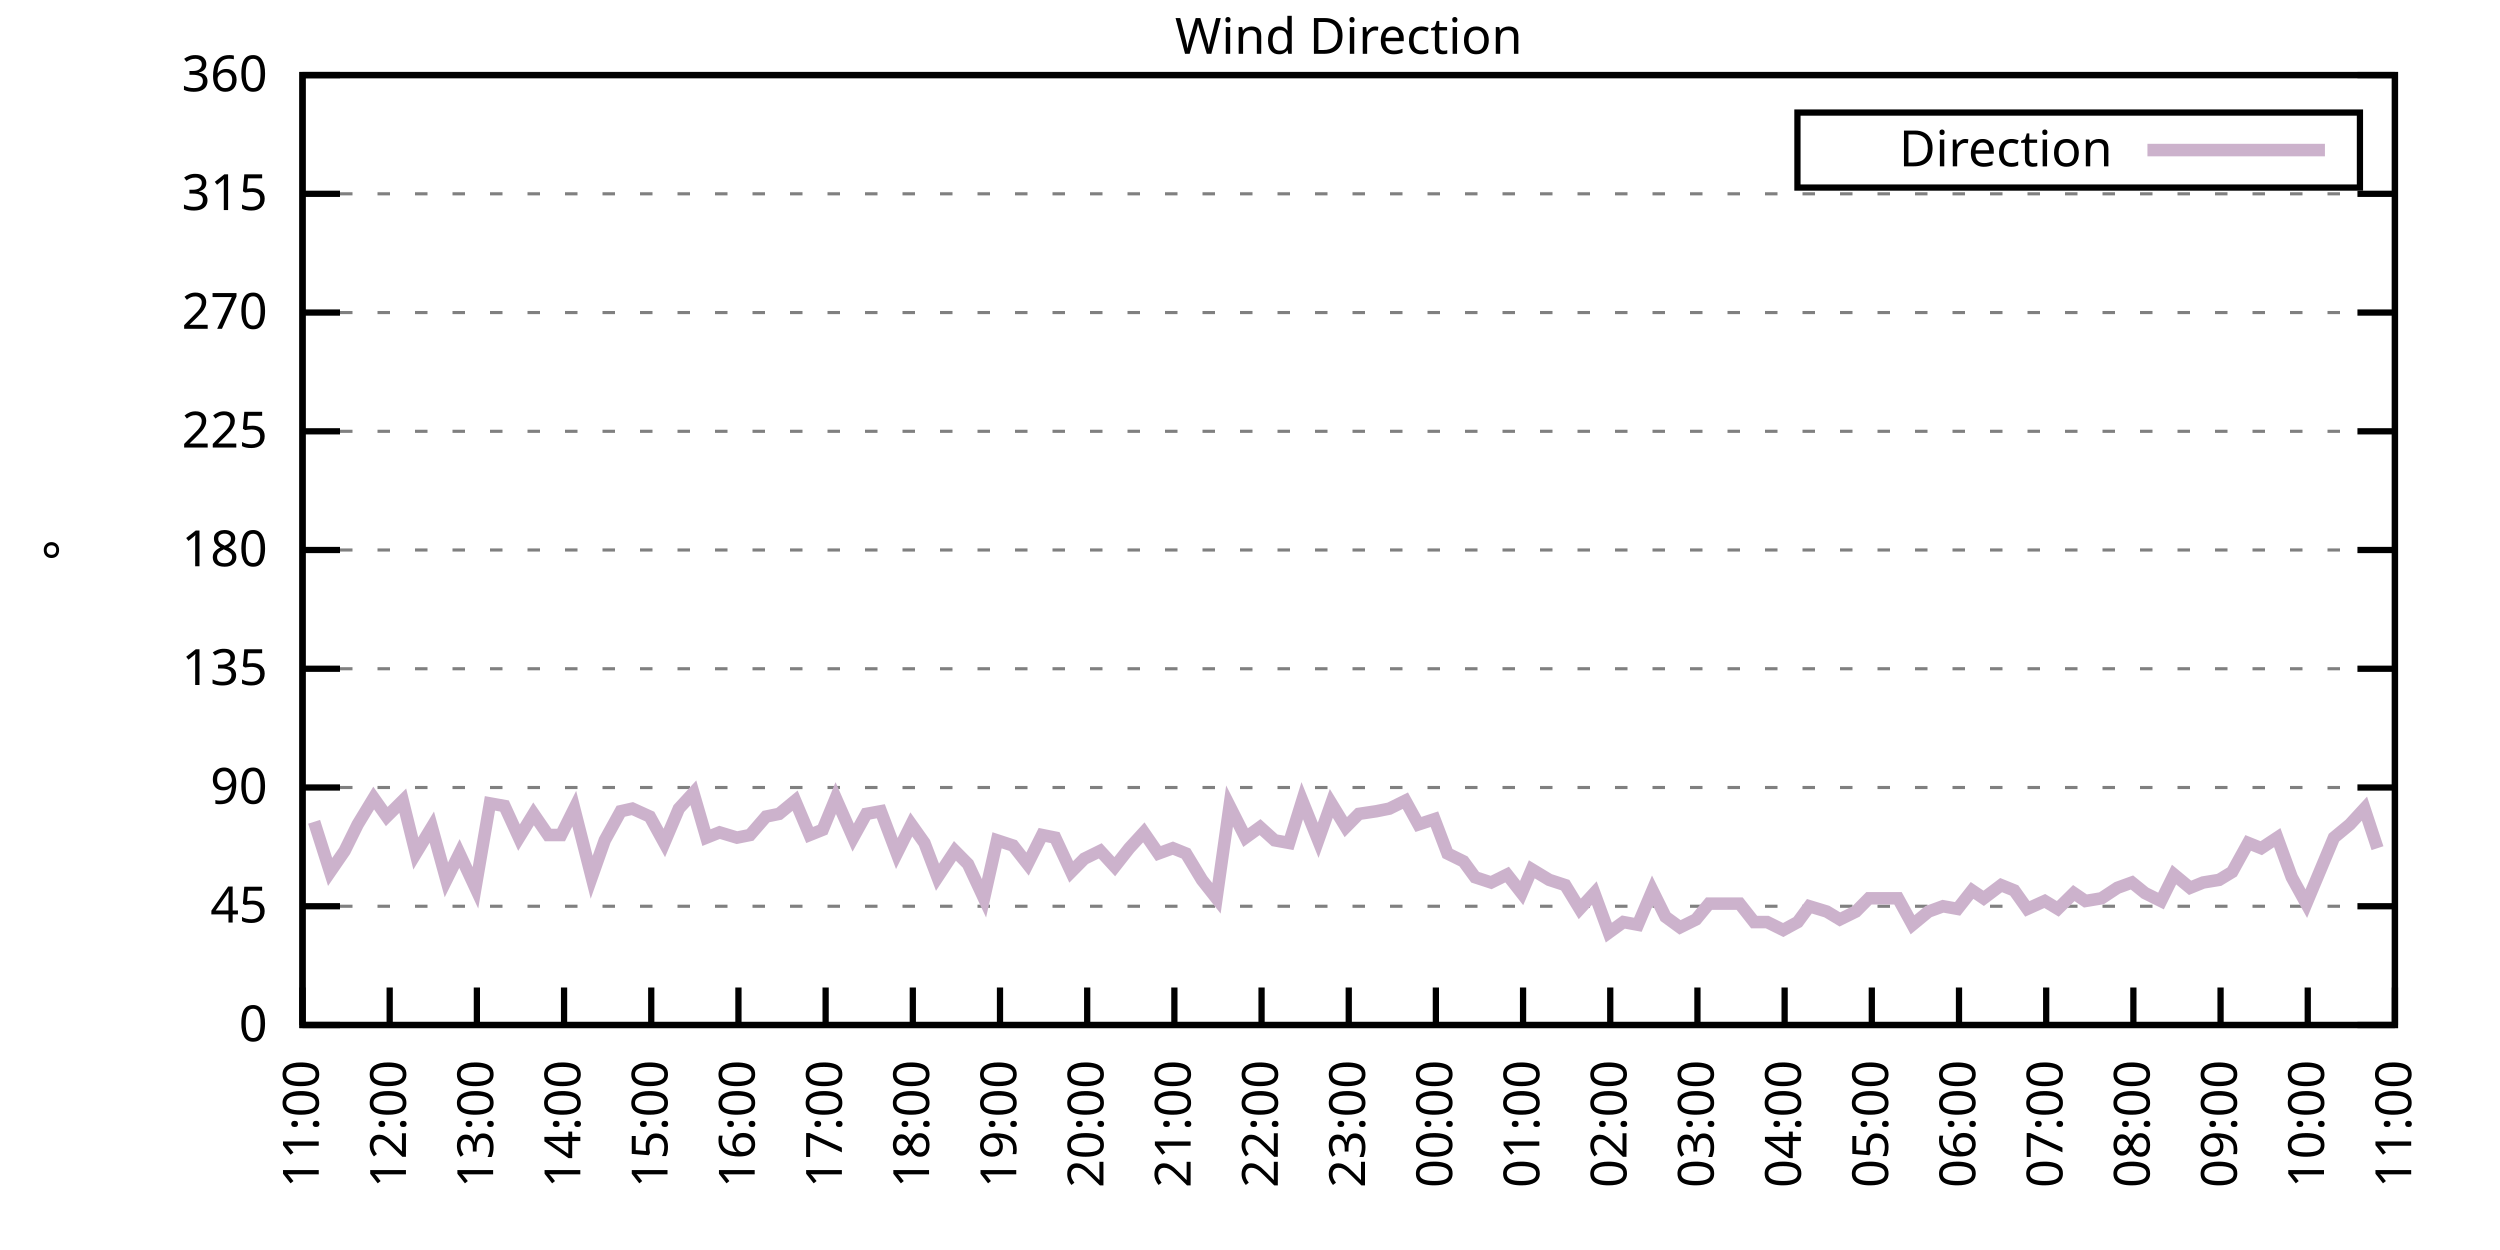
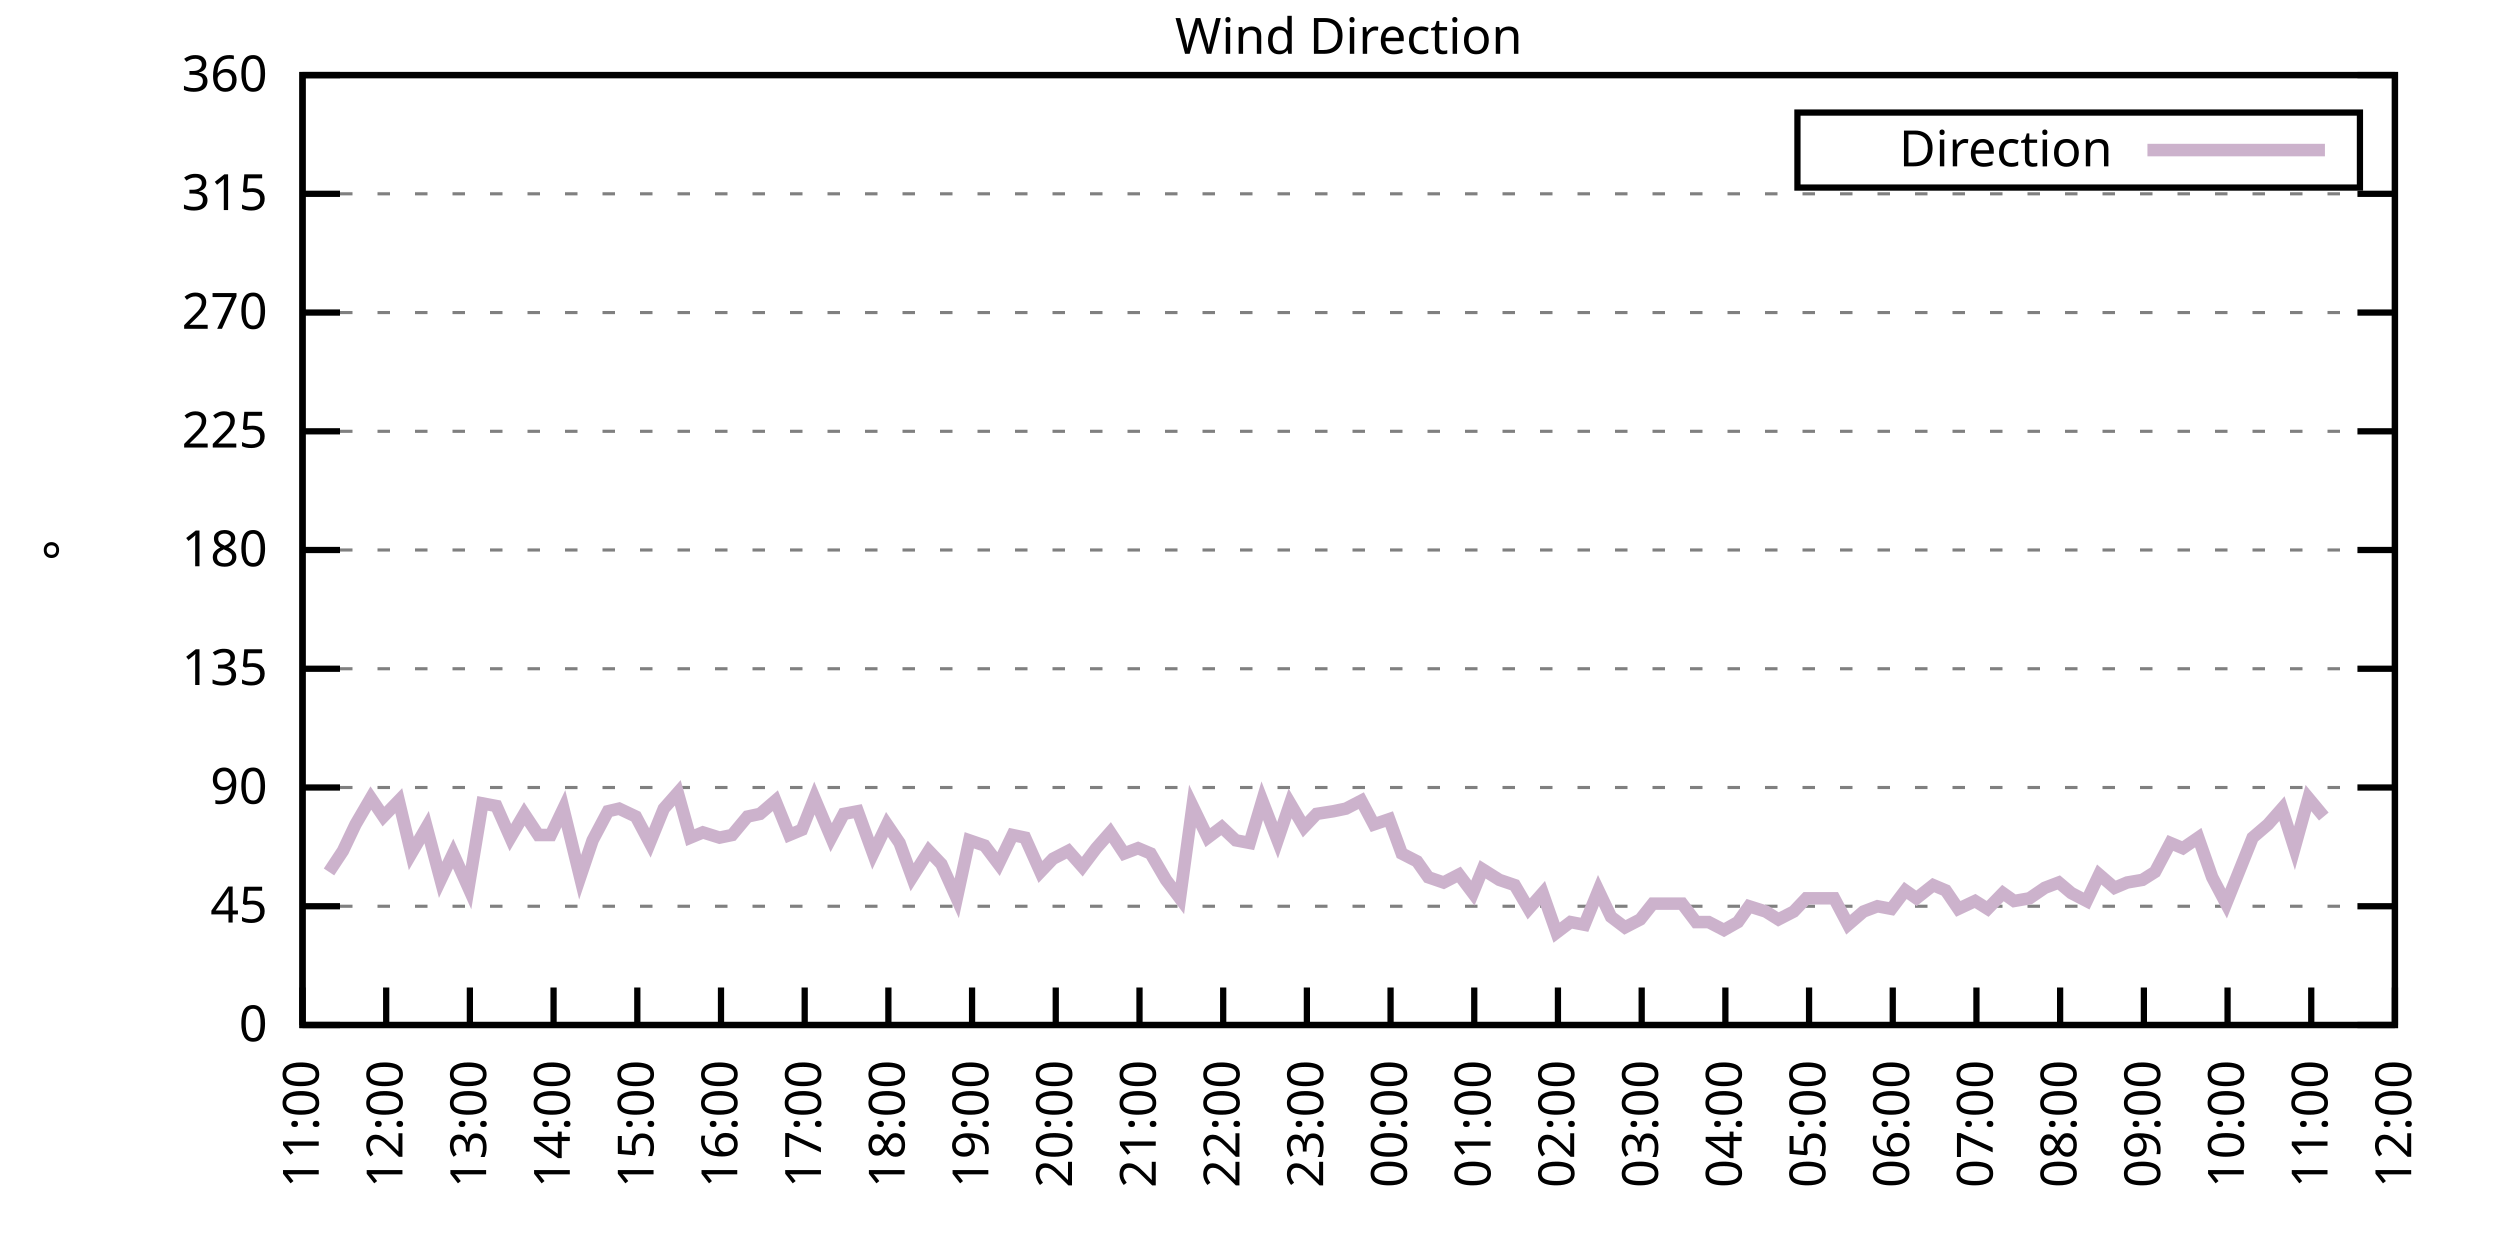
<svg xmlns="http://www.w3.org/2000/svg" xmlns:xlink="http://www.w3.org/1999/xlink" width="400" height="200" viewBox="0 0 400 200">
  <g id="gnuplot_canvas">
    <rect x="0" y="0" width="400" height="200" fill="none" />
    <defs>
      <circle id="gpDot" r="0.5" stroke-width="0.5" stroke="currentColor" />
      <path id="gpPt0" stroke-width="0.333" stroke="currentColor" d="M-1,0 h2 M0,-1 v2" />
      <path id="gpPt1" stroke-width="0.333" stroke="currentColor" d="M-1,-1 L1,1 M1,-1 L-1,1" />
      <path id="gpPt2" stroke-width="0.333" stroke="currentColor" d="M-1,0 L1,0 M0,-1 L0,1 M-1,-1 L1,1 M-1,1 L1,-1" />
      <rect id="gpPt3" stroke-width="0.333" stroke="currentColor" x="-1" y="-1" width="2" height="2" />
      <rect id="gpPt4" stroke-width="0.333" stroke="currentColor" fill="currentColor" x="-1" y="-1" width="2" height="2" />
      <circle id="gpPt5" stroke-width="0.333" stroke="currentColor" cx="0" cy="0" r="1" />
      <use xlink:href="#gpPt5" id="gpPt6" fill="currentColor" stroke="none" />
      <path id="gpPt7" stroke-width="0.333" stroke="currentColor" d="M0,-1.33 L-1.33,0.67 L1.33,0.67 z" />
      <use xlink:href="#gpPt7" id="gpPt8" fill="currentColor" stroke="none" />
      <use xlink:href="#gpPt7" id="gpPt9" stroke="currentColor" transform="rotate(180)" />
      <use xlink:href="#gpPt9" id="gpPt10" fill="currentColor" stroke="none" />
      <use xlink:href="#gpPt3" id="gpPt11" stroke="currentColor" transform="rotate(45)" />
      <use xlink:href="#gpPt11" id="gpPt12" fill="currentColor" stroke="none" />
      <path id="gpPt13" stroke-width="0.333" stroke="currentColor" d="M0,1.330 L1.265,0.411 L0.782,-1.067 L-0.782,-1.076 L-1.265,0.411 z" />
      <use xlink:href="#gpPt13" id="gpPt14" fill="currentColor" stroke="none" />
      <filter id="textbox" filterUnits="objectBoundingBox" x="0" y="0" height="1" width="1">
        <feFlood flood-color="white" flood-opacity="1" result="bgnd" />
        <feComposite in="SourceGraphic" in2="bgnd" operator="atop" />
      </filter>
      <filter id="greybox" filterUnits="objectBoundingBox" x="0" y="0" height="1" width="1">
        <feFlood flood-color="lightgrey" flood-opacity="1" result="grey" />
        <feComposite in="SourceGraphic" in2="grey" operator="atop" />
      </filter>
    </defs>
    <g fill="none" color="white" stroke="currentColor" stroke-width="1.00" stroke-linecap="butt" stroke-linejoin="miter">
</g>
    <g fill="none" color="black" stroke="currentColor" stroke-width="1.00" stroke-linecap="butt" stroke-linejoin="miter">
      <g stroke="none" shape-rendering="crispEdges">
        <polygon fill="rgb(255, 255, 255)" points="48.40,164.00 383.18,164.00 383.18,12.02 48.40,12.02 " />
      </g>
    </g>
    <g fill="none" color="black" stroke="currentColor" stroke-width="1.00" stroke-linecap="butt" stroke-linejoin="miter">
</g>
    <g fill="none" color="black" stroke="black" stroke-width="0.50" stroke-linecap="butt" stroke-linejoin="miter">
</g>
    <g fill="none" color="gray" stroke="currentColor" stroke-width="0.50" stroke-linecap="butt" stroke-linejoin="miter">
      <path stroke="gray" stroke-dasharray="2,4" class="gridline" d="M48.40,164.00 L383.19,164.00  " />
    </g>
    <g fill="none" color="gray" stroke="gray" stroke-width="1.00" stroke-linecap="butt" stroke-linejoin="miter">
</g>
    <g fill="none" color="black" stroke="currentColor" stroke-width="1.00" stroke-linecap="butt" stroke-linejoin="miter">
      <path stroke="black" d="M48.40,164.00 L54.40,164.00 M383.19,164.00 L377.19,164.00  " />
      <g transform="translate(42.80,166.60)" stroke="none" fill="black" font-family="Sans" font-size="8.00" text-anchor="end">
        <text>
          <tspan font-family="Sans"> 0</tspan>
        </text>
      </g>
    </g>
    <g fill="none" color="black" stroke="currentColor" stroke-width="1.00" stroke-linecap="butt" stroke-linejoin="miter">
</g>
    <g fill="none" color="black" stroke="black" stroke-width="0.50" stroke-linecap="butt" stroke-linejoin="miter">
</g>
    <g fill="none" color="gray" stroke="currentColor" stroke-width="0.50" stroke-linecap="butt" stroke-linejoin="miter">
      <path stroke="gray" stroke-dasharray="2,4" class="gridline" d="M48.40,145.00 L383.19,145.00  " />
    </g>
    <g fill="none" color="gray" stroke="gray" stroke-width="1.00" stroke-linecap="butt" stroke-linejoin="miter">
</g>
    <g fill="none" color="black" stroke="currentColor" stroke-width="1.00" stroke-linecap="butt" stroke-linejoin="miter">
      <path stroke="black" d="M48.40,145.00 L54.40,145.00 M383.19,145.00 L377.19,145.00  " />
      <g transform="translate(42.80,147.60)" stroke="none" fill="black" font-family="Sans" font-size="8.00" text-anchor="end">
        <text>
          <tspan font-family="Sans"> 45</tspan>
        </text>
      </g>
    </g>
    <g fill="none" color="black" stroke="currentColor" stroke-width="1.00" stroke-linecap="butt" stroke-linejoin="miter">
</g>
    <g fill="none" color="black" stroke="black" stroke-width="0.50" stroke-linecap="butt" stroke-linejoin="miter">
</g>
    <g fill="none" color="gray" stroke="currentColor" stroke-width="0.50" stroke-linecap="butt" stroke-linejoin="miter">
      <path stroke="gray" stroke-dasharray="2,4" class="gridline" d="M48.40,126.00 L383.19,126.00  " />
    </g>
    <g fill="none" color="gray" stroke="gray" stroke-width="1.00" stroke-linecap="butt" stroke-linejoin="miter">
</g>
    <g fill="none" color="black" stroke="currentColor" stroke-width="1.00" stroke-linecap="butt" stroke-linejoin="miter">
      <path stroke="black" d="M48.40,126.00 L54.40,126.00 M383.19,126.00 L377.19,126.00  " />
      <g transform="translate(42.80,128.60)" stroke="none" fill="black" font-family="Sans" font-size="8.00" text-anchor="end">
        <text>
          <tspan font-family="Sans"> 90</tspan>
        </text>
      </g>
    </g>
    <g fill="none" color="black" stroke="currentColor" stroke-width="1.00" stroke-linecap="butt" stroke-linejoin="miter">
</g>
    <g fill="none" color="black" stroke="black" stroke-width="0.50" stroke-linecap="butt" stroke-linejoin="miter">
</g>
    <g fill="none" color="gray" stroke="currentColor" stroke-width="0.50" stroke-linecap="butt" stroke-linejoin="miter">
      <path stroke="gray" stroke-dasharray="2,4" class="gridline" d="M48.40,107.00 L383.19,107.00  " />
    </g>
    <g fill="none" color="gray" stroke="gray" stroke-width="1.00" stroke-linecap="butt" stroke-linejoin="miter">
</g>
    <g fill="none" color="black" stroke="currentColor" stroke-width="1.00" stroke-linecap="butt" stroke-linejoin="miter">
      <path stroke="black" d="M48.40,107.00 L54.40,107.00 M383.19,107.00 L377.19,107.00  " />
      <g transform="translate(42.80,109.60)" stroke="none" fill="black" font-family="Sans" font-size="8.00" text-anchor="end">
        <text>
          <tspan font-family="Sans"> 135</tspan>
        </text>
      </g>
    </g>
    <g fill="none" color="black" stroke="currentColor" stroke-width="1.00" stroke-linecap="butt" stroke-linejoin="miter">
</g>
    <g fill="none" color="black" stroke="black" stroke-width="0.50" stroke-linecap="butt" stroke-linejoin="miter">
</g>
    <g fill="none" color="gray" stroke="currentColor" stroke-width="0.50" stroke-linecap="butt" stroke-linejoin="miter">
      <path stroke="gray" stroke-dasharray="2,4" class="gridline" d="M48.40,88.00 L383.19,88.00  " />
    </g>
    <g fill="none" color="gray" stroke="gray" stroke-width="1.00" stroke-linecap="butt" stroke-linejoin="miter">
</g>
    <g fill="none" color="black" stroke="currentColor" stroke-width="1.00" stroke-linecap="butt" stroke-linejoin="miter">
      <path stroke="black" d="M48.40,88.00 L54.40,88.00 M383.19,88.00 L377.19,88.00  " />
      <g transform="translate(42.80,90.60)" stroke="none" fill="black" font-family="Sans" font-size="8.00" text-anchor="end">
        <text>
          <tspan font-family="Sans"> 180</tspan>
        </text>
      </g>
    </g>
    <g fill="none" color="black" stroke="currentColor" stroke-width="1.00" stroke-linecap="butt" stroke-linejoin="miter">
</g>
    <g fill="none" color="black" stroke="black" stroke-width="0.50" stroke-linecap="butt" stroke-linejoin="miter">
</g>
    <g fill="none" color="gray" stroke="currentColor" stroke-width="0.50" stroke-linecap="butt" stroke-linejoin="miter">
      <path stroke="gray" stroke-dasharray="2,4" class="gridline" d="M48.40,69.01 L383.19,69.01  " />
    </g>
    <g fill="none" color="gray" stroke="gray" stroke-width="1.00" stroke-linecap="butt" stroke-linejoin="miter">
</g>
    <g fill="none" color="black" stroke="currentColor" stroke-width="1.00" stroke-linecap="butt" stroke-linejoin="miter">
      <path stroke="black" d="M48.40,69.01 L54.40,69.01 M383.19,69.01 L377.19,69.01  " />
      <g transform="translate(42.80,71.61)" stroke="none" fill="black" font-family="Sans" font-size="8.00" text-anchor="end">
        <text>
          <tspan font-family="Sans"> 225</tspan>
        </text>
      </g>
    </g>
    <g fill="none" color="black" stroke="currentColor" stroke-width="1.00" stroke-linecap="butt" stroke-linejoin="miter">
</g>
    <g fill="none" color="black" stroke="black" stroke-width="0.50" stroke-linecap="butt" stroke-linejoin="miter">
</g>
    <g fill="none" color="gray" stroke="currentColor" stroke-width="0.50" stroke-linecap="butt" stroke-linejoin="miter">
      <path stroke="gray" stroke-dasharray="2,4" class="gridline" d="M48.40,50.01 L383.19,50.01  " />
    </g>
    <g fill="none" color="gray" stroke="gray" stroke-width="1.00" stroke-linecap="butt" stroke-linejoin="miter">
</g>
    <g fill="none" color="black" stroke="currentColor" stroke-width="1.00" stroke-linecap="butt" stroke-linejoin="miter">
      <path stroke="black" d="M48.40,50.01 L54.40,50.01 M383.19,50.01 L377.19,50.01  " />
      <g transform="translate(42.80,52.61)" stroke="none" fill="black" font-family="Sans" font-size="8.00" text-anchor="end">
        <text>
          <tspan font-family="Sans"> 270</tspan>
        </text>
      </g>
    </g>
    <g fill="none" color="black" stroke="currentColor" stroke-width="1.00" stroke-linecap="butt" stroke-linejoin="miter">
</g>
    <g fill="none" color="black" stroke="black" stroke-width="0.50" stroke-linecap="butt" stroke-linejoin="miter">
</g>
    <g fill="none" color="gray" stroke="currentColor" stroke-width="0.50" stroke-linecap="butt" stroke-linejoin="miter">
      <path stroke="gray" stroke-dasharray="2,4" class="gridline" d="M48.40,31.01 L383.19,31.01  " />
    </g>
    <g fill="none" color="gray" stroke="gray" stroke-width="1.00" stroke-linecap="butt" stroke-linejoin="miter">
</g>
    <g fill="none" color="black" stroke="currentColor" stroke-width="1.00" stroke-linecap="butt" stroke-linejoin="miter">
      <path stroke="black" d="M48.40,31.01 L54.40,31.01 M383.19,31.01 L377.19,31.01  " />
      <g transform="translate(42.80,33.61)" stroke="none" fill="black" font-family="Sans" font-size="8.00" text-anchor="end">
        <text>
          <tspan font-family="Sans"> 315</tspan>
        </text>
      </g>
    </g>
    <g fill="none" color="black" stroke="currentColor" stroke-width="1.00" stroke-linecap="butt" stroke-linejoin="miter">
</g>
    <g fill="none" color="black" stroke="black" stroke-width="0.50" stroke-linecap="butt" stroke-linejoin="miter">
</g>
    <g fill="none" color="gray" stroke="currentColor" stroke-width="0.50" stroke-linecap="butt" stroke-linejoin="miter">
      <path stroke="gray" stroke-dasharray="2,4" class="gridline" d="M48.40,12.01 L383.19,12.01  " />
    </g>
    <g fill="none" color="gray" stroke="gray" stroke-width="1.00" stroke-linecap="butt" stroke-linejoin="miter">
</g>
    <g fill="none" color="black" stroke="currentColor" stroke-width="1.00" stroke-linecap="butt" stroke-linejoin="miter">
      <path stroke="black" d="M48.40,12.01 L54.40,12.01 M383.19,12.01 L377.19,12.01  " />
      <g transform="translate(42.80,14.61)" stroke="none" fill="black" font-family="Sans" font-size="8.00" text-anchor="end">
        <text>
          <tspan font-family="Sans"> 360</tspan>
        </text>
      </g>
    </g>
    <g fill="none" color="black" stroke="currentColor" stroke-width="1.00" stroke-linecap="butt" stroke-linejoin="miter">
      <path stroke="black" d="M48.40,164.00 L48.40,158.00  " />
      <g transform="translate(51.00,169.60) rotate(270.00)" stroke="none" fill="black" font-family="Sans" font-size="8.00" text-anchor="end">
        <text>
          <tspan font-family="Sans">11:00</tspan>
        </text>
      </g>
    </g>
    <g fill="none" color="black" stroke="currentColor" stroke-width="1.00" stroke-linecap="butt" stroke-linejoin="miter">
-       <path stroke="black" d="M62.35,164.00 L62.35,158.00  " />
-       <g transform="translate(64.95,169.60) rotate(270.00)" stroke="none" fill="black" font-family="Sans" font-size="8.00" text-anchor="end">
+       <path stroke="black" d="M61.79,164.00 L61.79,158.00  " />
+       <g transform="translate(64.39,169.60) rotate(270.00)" stroke="none" fill="black" font-family="Sans" font-size="8.00" text-anchor="end">
        <text>
          <tspan font-family="Sans">12:00</tspan>
        </text>
      </g>
    </g>
    <g fill="none" color="black" stroke="currentColor" stroke-width="1.00" stroke-linecap="butt" stroke-linejoin="miter">
-       <path stroke="black" d="M76.30,164.00 L76.30,158.00  " />
-       <g transform="translate(78.90,169.60) rotate(270.00)" stroke="none" fill="black" font-family="Sans" font-size="8.00" text-anchor="end">
+       <path stroke="black" d="M75.18,164.00 L75.18,158.00  " />
+       <g transform="translate(77.78,169.60) rotate(270.00)" stroke="none" fill="black" font-family="Sans" font-size="8.00" text-anchor="end">
        <text>
          <tspan font-family="Sans">13:00</tspan>
        </text>
      </g>
    </g>
    <g fill="none" color="black" stroke="currentColor" stroke-width="1.00" stroke-linecap="butt" stroke-linejoin="miter">
-       <path stroke="black" d="M90.25,164.00 L90.25,158.00  " />
-       <g transform="translate(92.85,169.60) rotate(270.00)" stroke="none" fill="black" font-family="Sans" font-size="8.00" text-anchor="end">
+       <path stroke="black" d="M88.57,164.00 L88.57,158.00  " />
+       <g transform="translate(91.17,169.60) rotate(270.00)" stroke="none" fill="black" font-family="Sans" font-size="8.00" text-anchor="end">
        <text>
          <tspan font-family="Sans">14:00</tspan>
        </text>
      </g>
    </g>
    <g fill="none" color="black" stroke="currentColor" stroke-width="1.00" stroke-linecap="butt" stroke-linejoin="miter">
-       <path stroke="black" d="M104.20,164.00 L104.20,158.00  " />
-       <g transform="translate(106.80,169.60) rotate(270.00)" stroke="none" fill="black" font-family="Sans" font-size="8.00" text-anchor="end">
+       <path stroke="black" d="M101.97,164.00 L101.97,158.00  " />
+       <g transform="translate(104.57,169.60) rotate(270.00)" stroke="none" fill="black" font-family="Sans" font-size="8.00" text-anchor="end">
        <text>
          <tspan font-family="Sans">15:00</tspan>
        </text>
      </g>
    </g>
    <g fill="none" color="black" stroke="currentColor" stroke-width="1.00" stroke-linecap="butt" stroke-linejoin="miter">
-       <path stroke="black" d="M118.15,164.00 L118.15,158.00  " />
-       <g transform="translate(120.75,169.60) rotate(270.00)" stroke="none" fill="black" font-family="Sans" font-size="8.00" text-anchor="end">
+       <path stroke="black" d="M115.36,164.00 L115.36,158.00  " />
+       <g transform="translate(117.96,169.60) rotate(270.00)" stroke="none" fill="black" font-family="Sans" font-size="8.00" text-anchor="end">
        <text>
          <tspan font-family="Sans">16:00</tspan>
        </text>
      </g>
    </g>
    <g fill="none" color="black" stroke="currentColor" stroke-width="1.00" stroke-linecap="butt" stroke-linejoin="miter">
-       <path stroke="black" d="M132.10,164.00 L132.10,158.00  " />
-       <g transform="translate(134.70,169.60) rotate(270.00)" stroke="none" fill="black" font-family="Sans" font-size="8.00" text-anchor="end">
+       <path stroke="black" d="M128.75,164.00 L128.75,158.00  " />
+       <g transform="translate(131.35,169.60) rotate(270.00)" stroke="none" fill="black" font-family="Sans" font-size="8.00" text-anchor="end">
        <text>
          <tspan font-family="Sans">17:00</tspan>
        </text>
      </g>
    </g>
    <g fill="none" color="black" stroke="currentColor" stroke-width="1.00" stroke-linecap="butt" stroke-linejoin="miter">
-       <path stroke="black" d="M146.05,164.00 L146.05,158.00  " />
-       <g transform="translate(148.65,169.60) rotate(270.00)" stroke="none" fill="black" font-family="Sans" font-size="8.00" text-anchor="end">
+       <path stroke="black" d="M142.14,164.00 L142.14,158.00  " />
+       <g transform="translate(144.74,169.60) rotate(270.00)" stroke="none" fill="black" font-family="Sans" font-size="8.00" text-anchor="end">
        <text>
          <tspan font-family="Sans">18:00</tspan>
        </text>
      </g>
    </g>
    <g fill="none" color="black" stroke="currentColor" stroke-width="1.00" stroke-linecap="butt" stroke-linejoin="miter">
-       <path stroke="black" d="M160.00,164.00 L160.00,158.00  " />
-       <g transform="translate(162.60,169.60) rotate(270.00)" stroke="none" fill="black" font-family="Sans" font-size="8.00" text-anchor="end">
+       <path stroke="black" d="M155.53,164.00 L155.53,158.00  " />
+       <g transform="translate(158.13,169.60) rotate(270.00)" stroke="none" fill="black" font-family="Sans" font-size="8.00" text-anchor="end">
        <text>
          <tspan font-family="Sans">19:00</tspan>
        </text>
      </g>
    </g>
    <g fill="none" color="black" stroke="currentColor" stroke-width="1.00" stroke-linecap="butt" stroke-linejoin="miter">
-       <path stroke="black" d="M173.95,164.00 L173.95,158.00  " />
-       <g transform="translate(176.55,169.60) rotate(270.00)" stroke="none" fill="black" font-family="Sans" font-size="8.00" text-anchor="end">
+       <path stroke="black" d="M168.92,164.00 L168.92,158.00  " />
+       <g transform="translate(171.52,169.60) rotate(270.00)" stroke="none" fill="black" font-family="Sans" font-size="8.00" text-anchor="end">
        <text>
          <tspan font-family="Sans">20:00</tspan>
        </text>
      </g>
    </g>
    <g fill="none" color="black" stroke="currentColor" stroke-width="1.00" stroke-linecap="butt" stroke-linejoin="miter">
-       <path stroke="black" d="M187.90,164.00 L187.90,158.00  " />
-       <g transform="translate(190.50,169.60) rotate(270.00)" stroke="none" fill="black" font-family="Sans" font-size="8.00" text-anchor="end">
+       <path stroke="black" d="M182.32,164.00 L182.32,158.00  " />
+       <g transform="translate(184.92,169.60) rotate(270.00)" stroke="none" fill="black" font-family="Sans" font-size="8.00" text-anchor="end">
        <text>
          <tspan font-family="Sans">21:00</tspan>
        </text>
      </g>
    </g>
    <g fill="none" color="black" stroke="currentColor" stroke-width="1.00" stroke-linecap="butt" stroke-linejoin="miter">
-       <path stroke="black" d="M201.85,164.00 L201.85,158.00  " />
-       <g transform="translate(204.45,169.60) rotate(270.00)" stroke="none" fill="black" font-family="Sans" font-size="8.00" text-anchor="end">
+       <path stroke="black" d="M195.71,164.00 L195.71,158.00  " />
+       <g transform="translate(198.31,169.60) rotate(270.00)" stroke="none" fill="black" font-family="Sans" font-size="8.00" text-anchor="end">
        <text>
          <tspan font-family="Sans">22:00</tspan>
        </text>
      </g>
    </g>
    <g fill="none" color="black" stroke="currentColor" stroke-width="1.00" stroke-linecap="butt" stroke-linejoin="miter">
-       <path stroke="black" d="M215.80,164.00 L215.80,158.00  " />
-       <g transform="translate(218.40,169.60) rotate(270.00)" stroke="none" fill="black" font-family="Sans" font-size="8.00" text-anchor="end">
+       <path stroke="black" d="M209.10,164.00 L209.10,158.00  " />
+       <g transform="translate(211.70,169.60) rotate(270.00)" stroke="none" fill="black" font-family="Sans" font-size="8.00" text-anchor="end">
        <text>
          <tspan font-family="Sans">23:00</tspan>
        </text>
      </g>
    </g>
    <g fill="none" color="black" stroke="currentColor" stroke-width="1.00" stroke-linecap="butt" stroke-linejoin="miter">
-       <path stroke="black" d="M229.74,164.00 L229.74,158.00  " />
-       <g transform="translate(232.34,169.60) rotate(270.00)" stroke="none" fill="black" font-family="Sans" font-size="8.00" text-anchor="end">
+       <path stroke="black" d="M222.49,164.00 L222.49,158.00  " />
+       <g transform="translate(225.09,169.60) rotate(270.00)" stroke="none" fill="black" font-family="Sans" font-size="8.00" text-anchor="end">
        <text>
          <tspan font-family="Sans">00:00</tspan>
        </text>
      </g>
    </g>
    <g fill="none" color="black" stroke="currentColor" stroke-width="1.00" stroke-linecap="butt" stroke-linejoin="miter">
-       <path stroke="black" d="M243.69,164.00 L243.69,158.00  " />
-       <g transform="translate(246.29,169.60) rotate(270.00)" stroke="none" fill="black" font-family="Sans" font-size="8.00" text-anchor="end">
+       <path stroke="black" d="M235.88,164.00 L235.88,158.00  " />
+       <g transform="translate(238.48,169.60) rotate(270.00)" stroke="none" fill="black" font-family="Sans" font-size="8.00" text-anchor="end">
        <text>
          <tspan font-family="Sans">01:00</tspan>
        </text>
      </g>
    </g>
    <g fill="none" color="black" stroke="currentColor" stroke-width="1.00" stroke-linecap="butt" stroke-linejoin="miter">
-       <path stroke="black" d="M257.64,164.00 L257.64,158.00  " />
-       <g transform="translate(260.24,169.60) rotate(270.00)" stroke="none" fill="black" font-family="Sans" font-size="8.00" text-anchor="end">
+       <path stroke="black" d="M249.27,164.00 L249.27,158.00  " />
+       <g transform="translate(251.87,169.60) rotate(270.00)" stroke="none" fill="black" font-family="Sans" font-size="8.00" text-anchor="end">
        <text>
          <tspan font-family="Sans">02:00</tspan>
        </text>
      </g>
    </g>
    <g fill="none" color="black" stroke="currentColor" stroke-width="1.00" stroke-linecap="butt" stroke-linejoin="miter">
-       <path stroke="black" d="M271.59,164.00 L271.59,158.00  " />
-       <g transform="translate(274.19,169.60) rotate(270.00)" stroke="none" fill="black" font-family="Sans" font-size="8.00" text-anchor="end">
+       <path stroke="black" d="M262.67,164.00 L262.67,158.00  " />
+       <g transform="translate(265.27,169.60) rotate(270.00)" stroke="none" fill="black" font-family="Sans" font-size="8.00" text-anchor="end">
        <text>
          <tspan font-family="Sans">03:00</tspan>
        </text>
      </g>
    </g>
    <g fill="none" color="black" stroke="currentColor" stroke-width="1.00" stroke-linecap="butt" stroke-linejoin="miter">
-       <path stroke="black" d="M285.54,164.00 L285.54,158.00  " />
-       <g transform="translate(288.14,169.60) rotate(270.00)" stroke="none" fill="black" font-family="Sans" font-size="8.00" text-anchor="end">
+       <path stroke="black" d="M276.06,164.00 L276.06,158.00  " />
+       <g transform="translate(278.66,169.60) rotate(270.00)" stroke="none" fill="black" font-family="Sans" font-size="8.00" text-anchor="end">
        <text>
          <tspan font-family="Sans">04:00</tspan>
        </text>
      </g>
    </g>
    <g fill="none" color="black" stroke="currentColor" stroke-width="1.00" stroke-linecap="butt" stroke-linejoin="miter">
-       <path stroke="black" d="M299.49,164.00 L299.49,158.00  " />
-       <g transform="translate(302.09,169.60) rotate(270.00)" stroke="none" fill="black" font-family="Sans" font-size="8.00" text-anchor="end">
+       <path stroke="black" d="M289.45,164.00 L289.45,158.00  " />
+       <g transform="translate(292.05,169.60) rotate(270.00)" stroke="none" fill="black" font-family="Sans" font-size="8.00" text-anchor="end">
        <text>
          <tspan font-family="Sans">05:00</tspan>
        </text>
      </g>
    </g>
    <g fill="none" color="black" stroke="currentColor" stroke-width="1.00" stroke-linecap="butt" stroke-linejoin="miter">
-       <path stroke="black" d="M313.44,164.00 L313.44,158.00  " />
-       <g transform="translate(316.04,169.60) rotate(270.00)" stroke="none" fill="black" font-family="Sans" font-size="8.00" text-anchor="end">
+       <path stroke="black" d="M302.84,164.00 L302.84,158.00  " />
+       <g transform="translate(305.44,169.60) rotate(270.00)" stroke="none" fill="black" font-family="Sans" font-size="8.00" text-anchor="end">
        <text>
          <tspan font-family="Sans">06:00</tspan>
        </text>
      </g>
    </g>
    <g fill="none" color="black" stroke="currentColor" stroke-width="1.00" stroke-linecap="butt" stroke-linejoin="miter">
-       <path stroke="black" d="M327.39,164.00 L327.39,158.00  " />
-       <g transform="translate(329.99,169.60) rotate(270.00)" stroke="none" fill="black" font-family="Sans" font-size="8.00" text-anchor="end">
+       <path stroke="black" d="M316.23,164.00 L316.23,158.00  " />
+       <g transform="translate(318.83,169.60) rotate(270.00)" stroke="none" fill="black" font-family="Sans" font-size="8.00" text-anchor="end">
        <text>
          <tspan font-family="Sans">07:00</tspan>
        </text>
      </g>
    </g>
    <g fill="none" color="black" stroke="currentColor" stroke-width="1.00" stroke-linecap="butt" stroke-linejoin="miter">
-       <path stroke="black" d="M341.34,164.00 L341.34,158.00  " />
-       <g transform="translate(343.94,169.60) rotate(270.00)" stroke="none" fill="black" font-family="Sans" font-size="8.00" text-anchor="end">
+       <path stroke="black" d="M329.62,164.00 L329.62,158.00  " />
+       <g transform="translate(332.22,169.60) rotate(270.00)" stroke="none" fill="black" font-family="Sans" font-size="8.00" text-anchor="end">
        <text>
          <tspan font-family="Sans">08:00</tspan>
        </text>
      </g>
    </g>
    <g fill="none" color="black" stroke="currentColor" stroke-width="1.00" stroke-linecap="butt" stroke-linejoin="miter">
-       <path stroke="black" d="M355.29,164.00 L355.29,158.00  " />
-       <g transform="translate(357.89,169.60) rotate(270.00)" stroke="none" fill="black" font-family="Sans" font-size="8.00" text-anchor="end">
+       <path stroke="black" d="M343.02,164.00 L343.02,158.00  " />
+       <g transform="translate(345.62,169.60) rotate(270.00)" stroke="none" fill="black" font-family="Sans" font-size="8.00" text-anchor="end">
        <text>
          <tspan font-family="Sans">09:00</tspan>
        </text>
      </g>
    </g>
    <g fill="none" color="black" stroke="currentColor" stroke-width="1.00" stroke-linecap="butt" stroke-linejoin="miter">
-       <path stroke="black" d="M369.24,164.00 L369.24,158.00  " />
-       <g transform="translate(371.84,169.60) rotate(270.00)" stroke="none" fill="black" font-family="Sans" font-size="8.00" text-anchor="end">
+       <path stroke="black" d="M356.41,164.00 L356.41,158.00  " />
+       <g transform="translate(359.01,169.60) rotate(270.00)" stroke="none" fill="black" font-family="Sans" font-size="8.00" text-anchor="end">
        <text>
          <tspan font-family="Sans">10:00</tspan>
+         </text>
+       </g>
+     </g>
+     <g fill="none" color="black" stroke="currentColor" stroke-width="1.00" stroke-linecap="butt" stroke-linejoin="miter">
+       <path stroke="black" d="M369.80,164.00 L369.80,158.00  " />
+       <g transform="translate(372.40,169.60) rotate(270.00)" stroke="none" fill="black" font-family="Sans" font-size="8.00" text-anchor="end">
+         <text>
+           <tspan font-family="Sans">11:00</tspan>
        </text>
      </g>
    </g>
    <g fill="none" color="black" stroke="currentColor" stroke-width="1.00" stroke-linecap="butt" stroke-linejoin="miter">
      <path stroke="black" d="M383.19,164.00 L383.19,158.00  " />
      <g transform="translate(385.79,169.60) rotate(270.00)" stroke="none" fill="black" font-family="Sans" font-size="8.00" text-anchor="end">
        <text>
-           <tspan font-family="Sans">11:00</tspan>
+           <tspan font-family="Sans">12:00</tspan>
        </text>
      </g>
    </g>
    <g fill="none" color="black" stroke="currentColor" stroke-width="1.00" stroke-linecap="butt" stroke-linejoin="miter">
</g>
    <g fill="none" color="black" stroke="currentColor" stroke-width="1.00" stroke-linecap="butt" stroke-linejoin="miter">
      <path stroke="black" d="M48.40,12.01 L48.40,164.00 L383.19,164.00 L383.19,12.01 L48.40,12.01 Z  " />
    </g>
    <g fill="none" color="black" stroke="currentColor" stroke-width="1.00" stroke-linecap="butt" stroke-linejoin="miter">
</g>
    <g fill="none" color="black" stroke="currentColor" stroke-width="1.00" stroke-linecap="butt" stroke-linejoin="miter">
      <path stroke="black" d="M287.59,30.01 L287.59,18.01 L377.59,18.01 L377.59,30.01 L287.59,30.01 Z  " />
    </g>
    <g id="Wind_direction_plot_1">
      <g fill="none" color="white" stroke="black" stroke-width="2.00" stroke-linecap="butt" stroke-linejoin="miter">
</g>
      <g fill="none" color="black" stroke="currentColor" stroke-width="2.00" stroke-linecap="butt" stroke-linejoin="miter">
        <g transform="translate(337.99,26.61)" stroke="none" fill="black" font-family="Sans" font-size="8.00" text-anchor="end">
          <text>
            <tspan font-family="Sans">Direction</tspan>
          </text>
        </g>
      </g>
      <g fill="none" color="black" stroke="currentColor" stroke-width="2.00" stroke-linecap="butt" stroke-linejoin="miter">
-         <path stroke="rgb(204, 178, 204)" d="M343.59,24.01 L371.99,24.01 M50.26,131.49 L52.82,139.51 L55.14,136.14 L57.23,131.91 L59.79,127.69 L61.88,130.65   L64.44,128.11 L66.53,136.56 L69.09,132.34 L71.42,140.78 L73.51,136.56 L76.07,142.05 L78.39,128.54 L80.72,128.96   L83.04,134.02 L85.37,130.22 L87.69,133.60 L89.78,133.60 L91.88,129.38 L94.67,140.36 L96.76,134.45 L99.32,129.80   L101.18,129.38 L103.97,130.65 L106.29,134.87 L108.62,129.38 L110.94,126.85 L113.03,134.02 L115.13,133.18 L117.92,134.02   L120.01,133.60 L122.57,130.65 L124.66,130.22 L127.22,128.11 L129.54,133.60 L131.63,132.76 L133.72,127.69 L136.51,134.02   L138.61,130.22 L140.93,129.80 L143.49,136.56 L145.81,131.91 L147.91,134.87 L150.00,140.36 L152.79,136.14 L154.88,138.25   L157.44,143.73 L159.53,134.45 L162.09,135.29 L164.41,138.25 L166.74,133.60 L168.83,134.02 L171.39,139.51 L173.48,137.40   L176.04,136.14 L178.36,138.67 L180.69,135.71 L183.01,133.18 L185.34,136.56 L187.66,135.71 L189.76,136.56 L192.31,140.78   L194.64,143.73 L196.73,128.96 L199.29,134.02 L201.61,132.34 L203.94,134.45 L206.26,134.87 L208.36,128.11 L210.91,134.45   L213.01,128.54 L215.33,132.34 L217.42,130.22 L220.21,129.80 L222.30,129.38 L224.86,128.11 L226.95,131.91 L229.51,131.07   L231.60,136.56 L234.16,137.82 L236.02,140.36 L238.58,141.20 L241.14,139.93 L243.46,142.89 L245.09,139.09 L247.88,140.78   L250.44,141.62 L252.76,145.42 L255.09,142.89 L257.41,149.22 L259.74,147.53 L262.06,147.96 L264.39,142.47 L266.48,146.69   L268.80,148.38 L271.36,147.11 L273.45,144.58 L275.78,144.58 L278.34,144.58 L280.66,147.53 L282.75,147.53 L285.31,148.80   L287.64,147.53 L289.50,145.00 L292.29,145.85 L294.38,147.11 L296.94,145.85 L299.03,143.73 L301.58,143.73 L303.68,143.73   L306.00,147.96 L308.56,145.85 L310.88,145.00 L313.21,145.42 L315.53,142.47 L317.39,143.73 L320.18,141.62 L322.28,142.47   L324.37,145.42 L327.16,144.16 L329.25,145.42 L331.81,142.89 L333.67,144.16 L336.23,143.73 L338.78,142.05 L341.11,141.20   L343.20,142.89 L345.76,144.16 L347.85,139.93 L350.41,142.05 L352.50,141.20 L355.06,140.78 L357.15,139.51 L359.71,134.87   L361.80,135.71 L364.36,134.02 L366.68,140.36 L369.01,144.58 L373.43,134.02 L375.98,131.91 L378.31,129.38 L380.40,135.71    " />
+         <path stroke="rgb(204, 178, 204)" d="M343.59,24.01 L371.99,24.01 M52.64,139.51 L54.87,136.14 L56.88,131.91 L59.34,127.69 L61.35,130.65 L63.80,128.11   L65.81,136.56 L68.26,132.34 L70.50,140.78 L72.50,136.56 L74.96,142.05 L77.19,128.54 L79.42,128.96 L81.66,134.02   L83.89,130.22 L86.12,133.60 L88.13,133.60 L90.14,129.38 L92.82,140.36 L94.82,134.45 L97.28,129.80 L99.06,129.38   L101.74,130.65 L103.98,134.87 L106.21,129.38 L108.44,126.85 L110.45,134.02 L112.46,133.18 L115.13,134.02 L117.14,133.60   L119.60,130.65 L121.61,130.22 L124.06,128.11 L126.29,133.60 L128.30,132.76 L130.31,127.69 L132.99,134.02 L135.00,130.22   L137.23,129.80 L139.69,136.56 L141.92,131.91 L143.93,134.87 L145.94,140.36 L148.61,136.14 L150.62,138.25 L153.08,143.73   L155.09,134.45 L157.54,135.29 L159.77,138.25 L162.01,133.60 L164.01,134.02 L166.47,139.51 L168.48,137.40 L170.93,136.14   L173.17,138.67 L175.40,135.71 L177.63,133.18 L179.86,136.56 L182.09,135.71 L184.10,136.56 L186.56,140.78 L188.79,143.73   L190.80,128.96 L193.25,134.02 L195.48,132.34 L197.72,134.45 L199.95,134.87 L201.96,128.11 L204.41,134.45 L206.42,128.54   L208.65,132.34 L210.66,130.22 L213.34,129.80 L215.35,129.38 L217.80,128.11 L219.81,131.91 L222.27,131.07 L224.28,136.56   L226.73,137.82 L228.52,140.36 L230.97,141.20 L233.43,139.93 L235.66,142.89 L237.22,139.09 L239.90,140.78 L242.36,141.62   L244.59,145.42 L246.82,142.89 L249.05,149.22 L251.28,147.53 L253.51,147.96 L255.75,142.47 L257.76,146.69 L259.99,148.38   L262.44,147.11 L264.45,144.58 L266.68,144.58 L269.14,144.58 L271.37,147.53 L273.38,147.53 L275.83,148.80 L278.07,147.53   L279.85,145.00 L282.53,145.85 L284.54,147.11 L286.99,145.85 L289.00,143.73 L291.46,143.73 L293.47,143.73 L295.70,147.96   L298.15,145.85 L300.39,145.00 L302.62,145.42 L304.85,142.47 L306.63,143.73 L309.31,141.62 L311.32,142.47 L313.33,145.42   L316.01,144.16 L318.02,145.42 L320.47,142.89 L322.26,144.16 L324.71,143.73 L327.17,142.05 L329.40,141.20 L331.41,142.89   L333.86,144.16 L335.87,139.93 L338.33,142.05 L340.34,141.20 L342.79,140.78 L344.80,139.51 L347.26,134.87 L349.26,135.71   L351.72,134.02 L353.95,140.36 L356.18,144.58 L360.42,134.02 L362.88,131.91 L365.11,129.38 L367.12,135.71 L369.35,127.69   L371.81,130.65  " />
      </g>
    </g>
    <g fill="none" color="black" stroke="currentColor" stroke-width="2.00" stroke-linecap="butt" stroke-linejoin="miter">
</g>
    <g fill="none" color="black" stroke="black" stroke-width="1.00" stroke-linecap="butt" stroke-linejoin="miter">
</g>
    <g fill="none" color="black" stroke="currentColor" stroke-width="1.00" stroke-linecap="butt" stroke-linejoin="miter">
      <path stroke="black" d="M48.40,12.01 L48.40,164.00 L383.19,164.00 L383.19,12.01 L48.40,12.01 Z  " />
      <g transform="translate(12.80,88.01) rotate(270.00)" stroke="none" fill="black" font-family="Sans" font-size="8.00" text-anchor="middle">
        <text>
          <tspan font-family="Sans">°</tspan>
        </text>
      </g>
    </g>
    <g fill="none" color="black" stroke="currentColor" stroke-width="1.00" stroke-linecap="butt" stroke-linejoin="miter">
</g>
    <g fill="none" color="black" stroke="currentColor" stroke-width="1.00" stroke-linecap="butt" stroke-linejoin="miter">
      <g transform="translate(215.79,8.61)" stroke="none" fill="black" font-family="Sans" font-size="8.00" text-anchor="middle">
        <text>
          <tspan font-family="Sans">Wind Direction</tspan>
        </text>
      </g>
    </g>
    <g fill="none" color="black" stroke="currentColor" stroke-width="1.00" stroke-linecap="butt" stroke-linejoin="miter">
</g>
  </g>
</svg>
